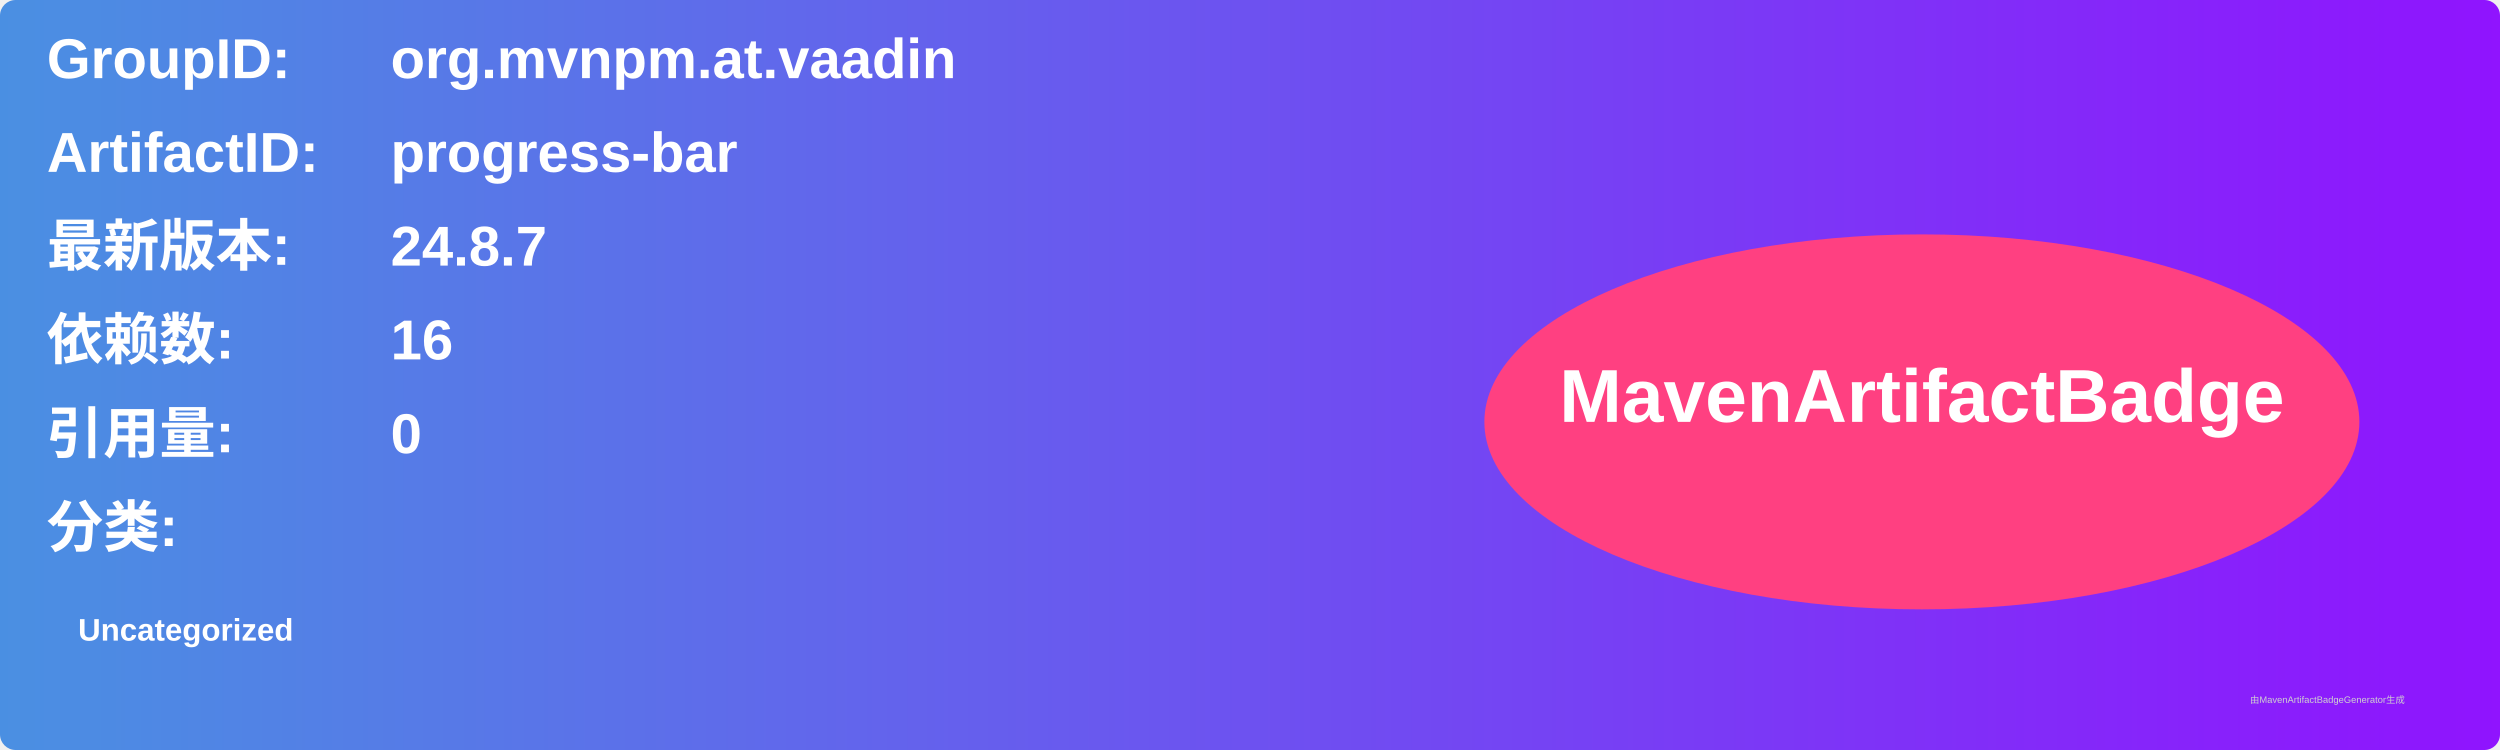
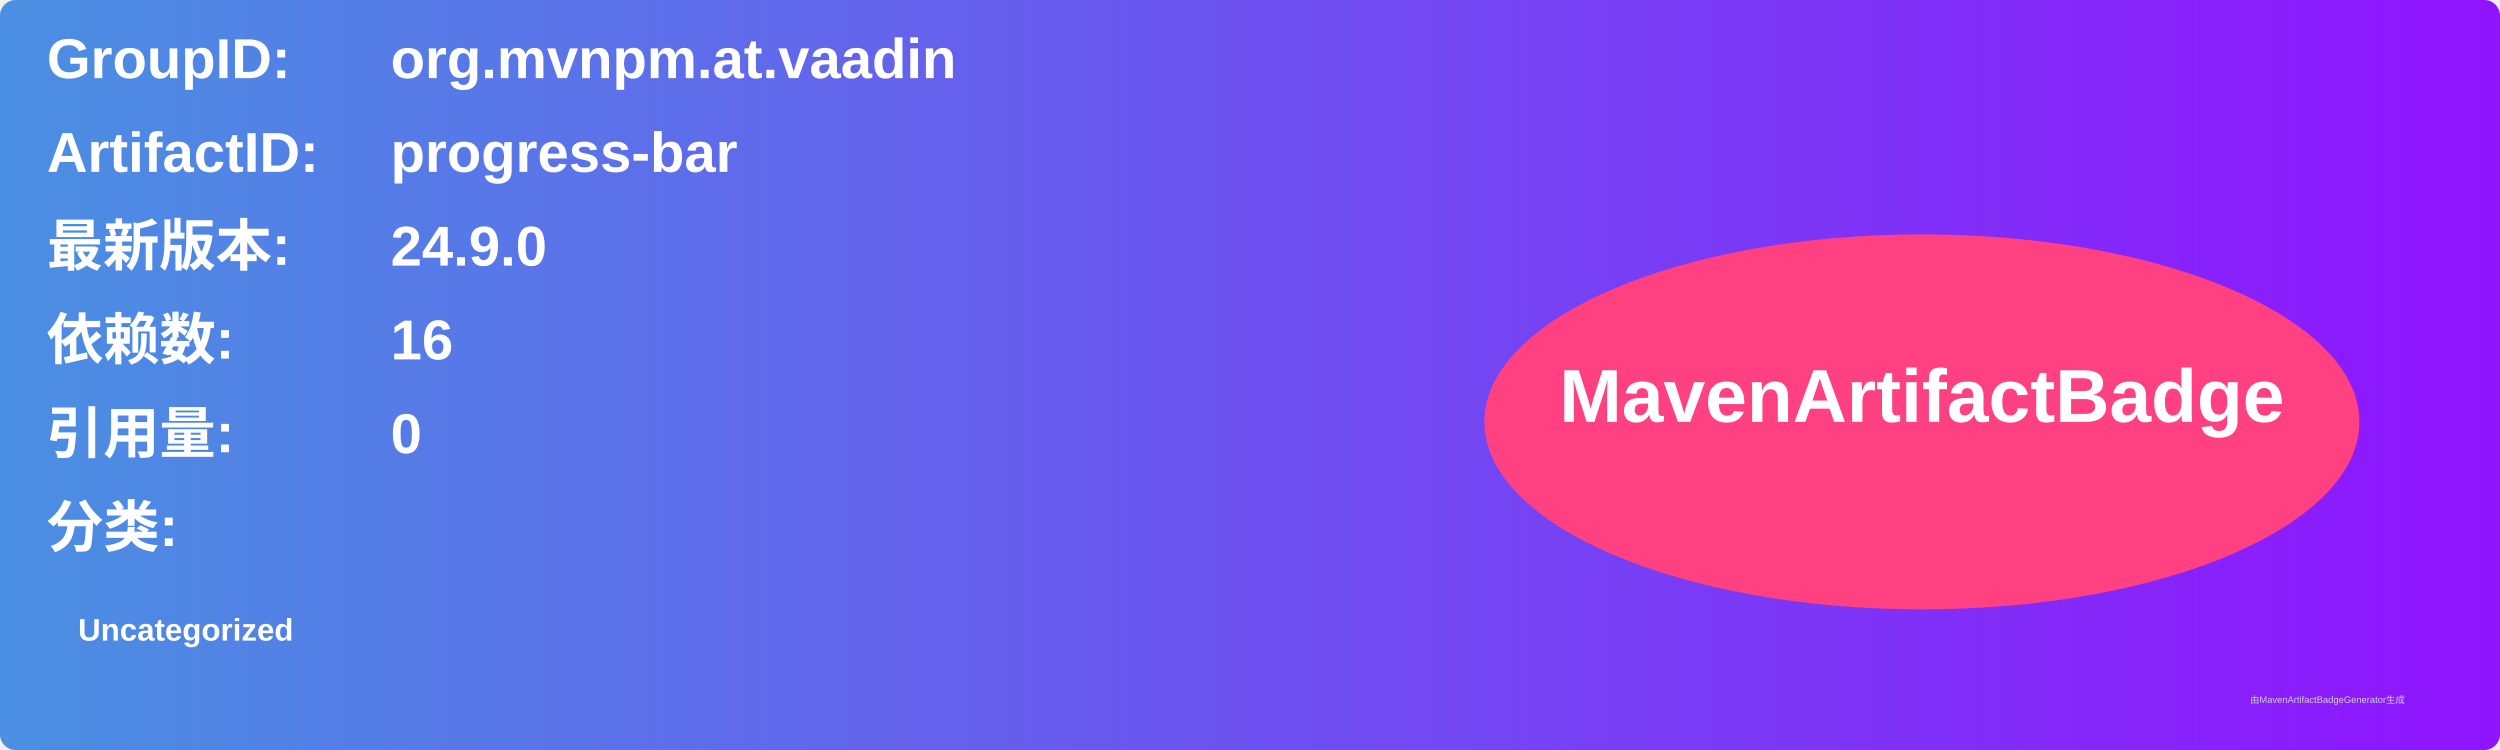
<svg xmlns="http://www.w3.org/2000/svg" width="800" height="240" viewBox="0 0 800 240">
  <linearGradient id="grad" x1="0%" y1="0%" x2="100%" y2="0%">
    <stop offset="0%" stop-color="#4a90e2" />
    <stop offset="100%" stop-color="#9013fe" />
  </linearGradient>
  <rect width="100%" height="100%" rx="5" ry="5" fill="url(#grad)" />
  <g transform="translate(15, 15)">
    <text x="0" y="10" font-family="Arial" font-size="18" fill="white" font-weight="bold" width="260">GroupID:</text>
    <text x="110" y="10" font-family="Arial" font-size="18" fill="white" font-weight="bold" width="460">org.mvnpm.at.vaadin</text>
    <text x="0" y="40" font-family="Arial" font-size="18" fill="white" font-weight="bold" width="260">ArtifactID:</text>
    <text x="110" y="40" font-family="Arial" font-size="18" fill="white" font-weight="bold" width="460">progress-bar</text>
    <text x="0" y="70" font-family="Arial" font-size="18" fill="white" font-weight="bold">最新版本:</text>
    <text x="110" y="70" font-family="Arial" font-size="18" fill="white" font-weight="bold">
-       <tspan font-weight="bold">24.8.7</tspan>
+       <tspan font-weight="bold">24.9.0</tspan>
    </text>
    <text x="0" y="100" font-family="Arial" font-size="18" fill="white" font-weight="bold">依赖数: </text>
    <text x="110" y="100" font-family="Arial" font-size="18" fill="white">
      <tspan font-weight="bold">16</tspan>
    </text>
    <text x="0" y="130" font-family="Arial" font-size="18" fill="white" font-weight="bold">引用量: </text>
    <text x="110" y="130" font-family="Arial" font-size="18" fill="white">
      <tspan font-weight="bold">0</tspan>
    </text>
    <text x="0" y="160" font-family="Arial" font-size="18" fill="white" font-weight="bold">分类:</text>
    <text x="10" y="190" font-family="Arial" font-size="10" fill="white">
      <tspan font-weight="bold">Uncategorized</tspan>
    </text>
    <ellipse cx="600" cy="120" rx="140" ry="60" fill="#ff4081" />
    <text x="600" y="120" text-anchor="middle" font-family="Arial" font-size="24" fill="white" font-weight="bold">MavenArtifactBadge</text>
  </g>
  <text x="720" y="225" font-family="Arial" font-size="3" fill="#d0d0d0">由MavenArtifactBadgeGenerator生成</text>
</svg>
